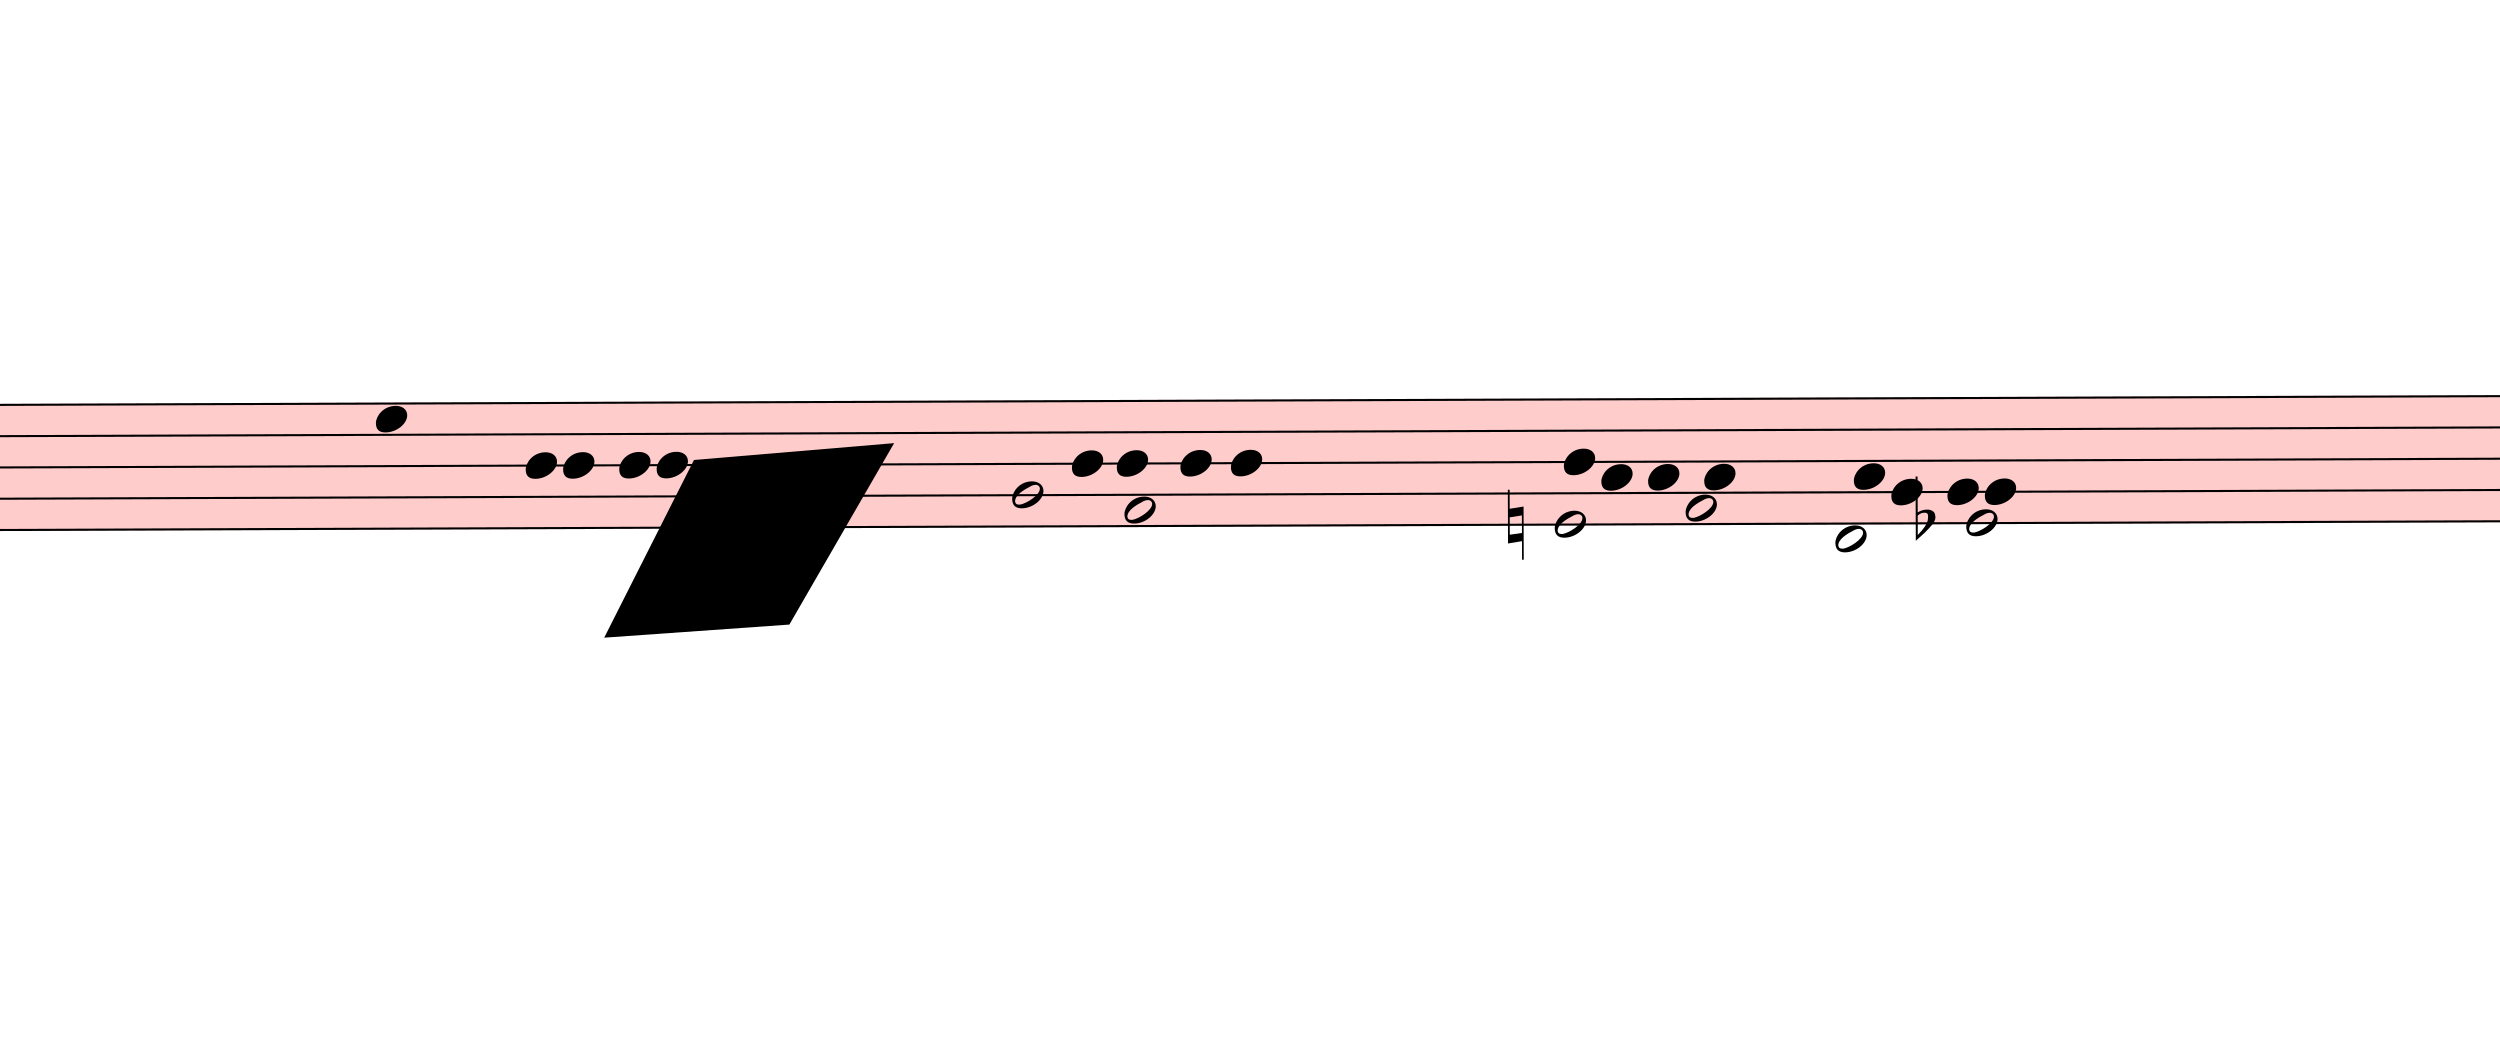
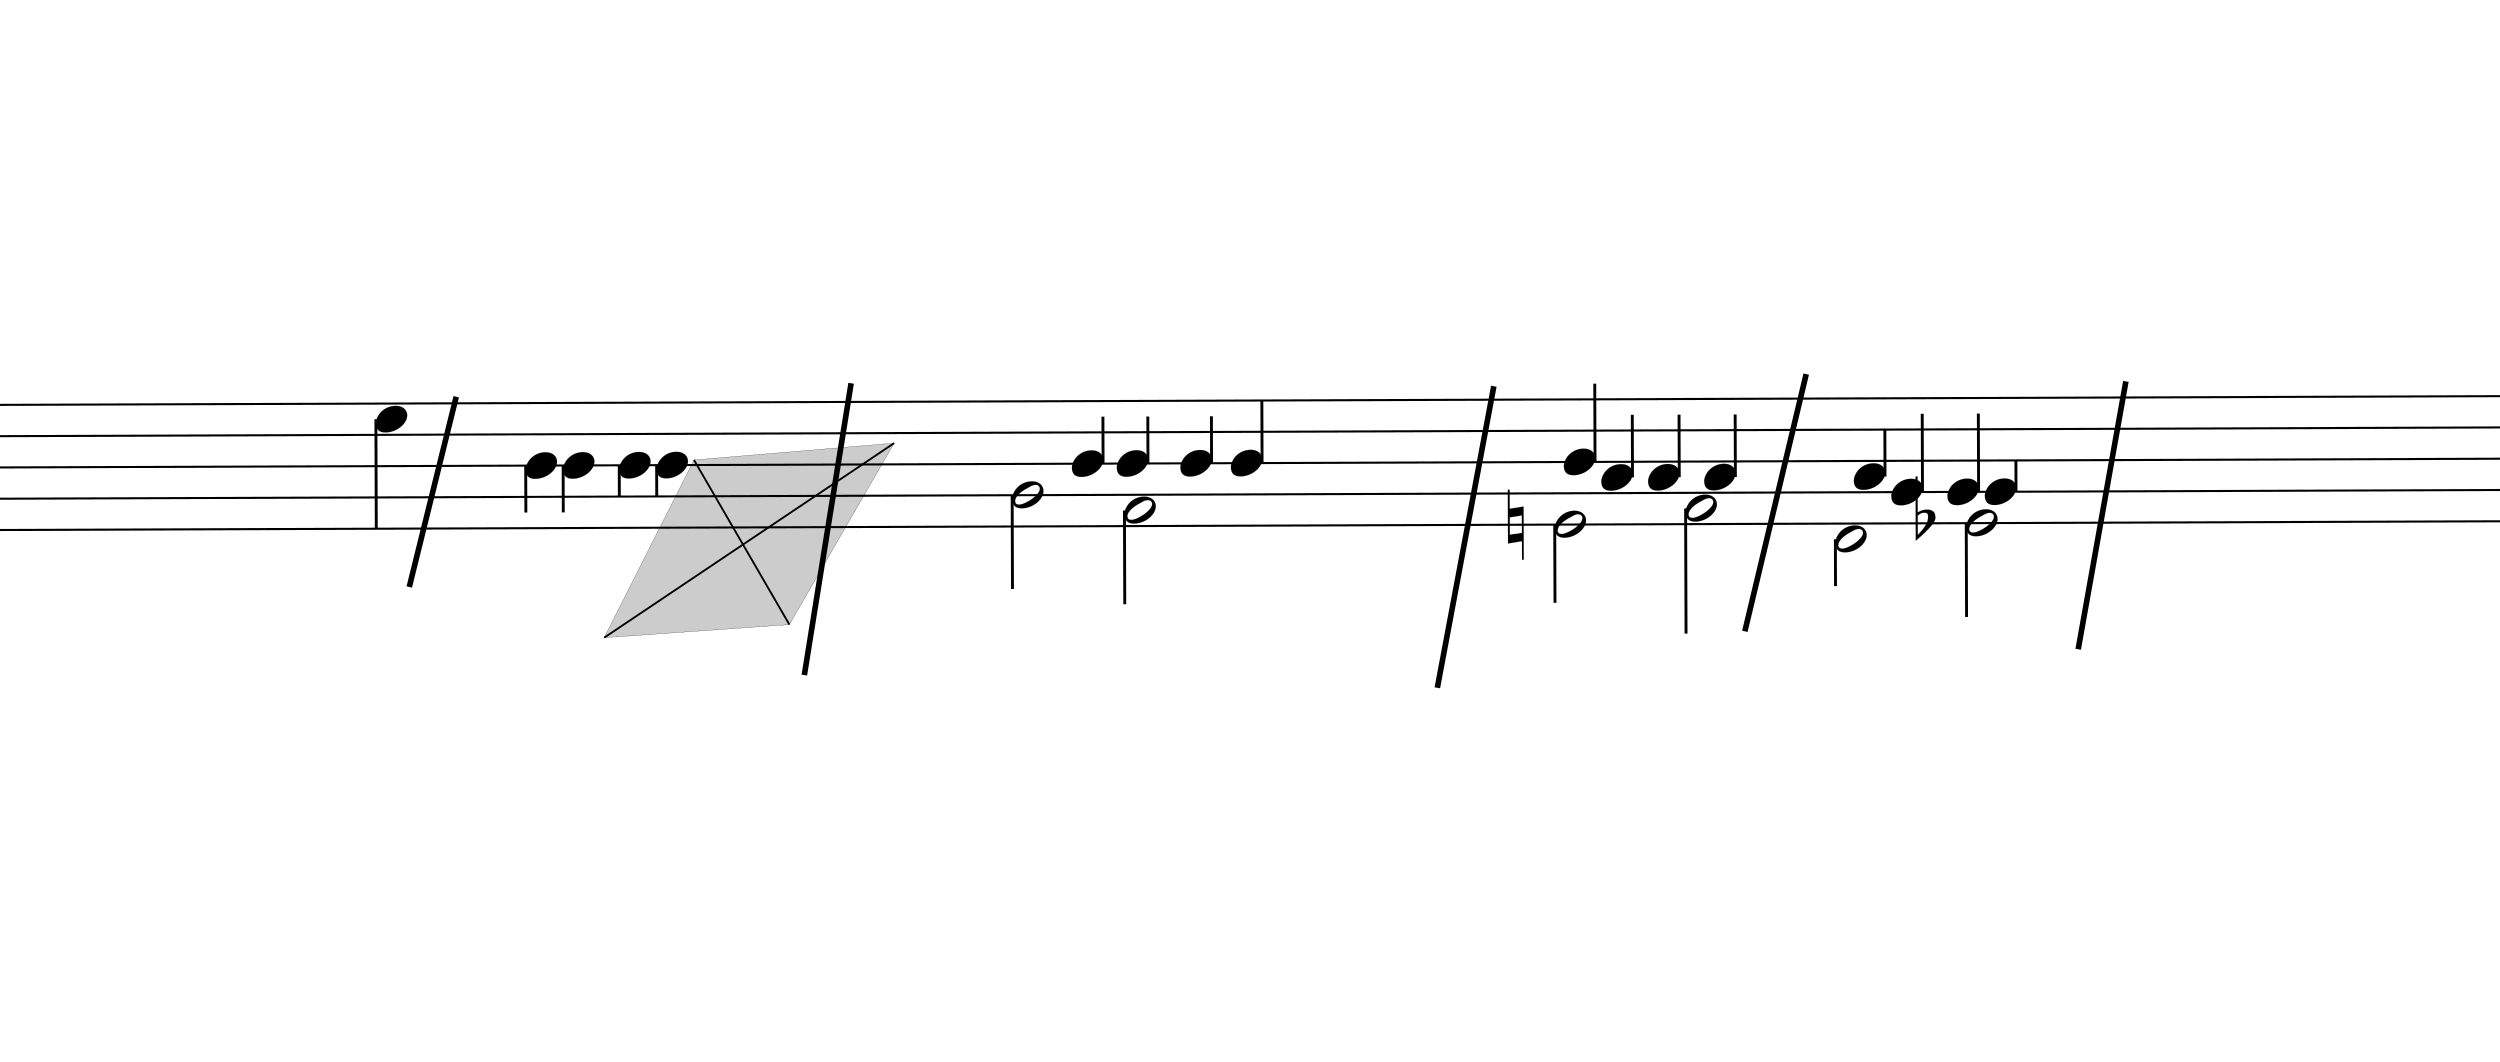
<svg xmlns="http://www.w3.org/2000/svg" viewBox="5175 432.9 12028.5 5109.3" version="1.1" overflow="visible">
  <defs>
    <style type="text/css">
    /* .staff * {
      fill: #000;
      stroke: #000;
    }

    .deletionBack {
      fill: #00000033;
    } */
+ 
+     .rastrum {
+       fill: none;
+     }
+ 
+     .deletionBack {
+       fill: #00000033;
+     }
+ 
+     .deletionLine {
+       stroke: #000000;
+     }
+ 
+     path {
+       stroke: #000;
+     }
  </style>
    <symbol id="sym_notehead_quarter" viewBox="0 0 1000 1000" overflow="inherit">
      <path transform="scale(1,-1)" d="M0 -39c0 68 73 172 200 172c66 0 114 -37 114 -95c0 -84 -106 -171 -218 -171c-64 0 -96 30 -96 94z" />
    </symbol>
    <symbol id="sym_notehead_half" viewBox="0 0 1000 1000" overflow="inherit">
      <path transform="scale(1,-1)" d="M278 64c0 22 -17 39 -43 39c-12 0 -26 -3 -41 -10c-85 -43 -165 -94 -165 -156c5 -25 15 -32 49 -32c67 11 200 95 200 159zM0 -36c0 68 73 174 200 174c66 0 114 -39 114 -97c0 -84 -106 -173 -218 -173c-64 0 -96 32 -96 96z" />
    </symbol>
    <symbol id="sym_accid_n" viewBox="0 0 1000 1000" overflow="inherit">
      <path transform="scale(1,-1)" d="M0 -188v539h18v-191l139 22v-533h-17v186zM18 -100l122 17v176l-122 -19v-174z" />
    </symbol>
    <symbol id="sym_accid_f" viewBox="0 0 1000 1000" overflow="inherit">
      <path transform="scale(1,-1)" d="M20 110c32 16 54 27 93 27c26 0 35 -3 54 -13c13 -7 24 -20 27 -38l4 -25c0 -28 -16 -57 -45 -89c-23 -25 -39 -44 -65 -68l-88 -79v644h20v-359zM90 106c-32 0 -48 -10 -70 -29v-194c31 31 54 59 71 84c21 32 32 59 32 84c0 9 1 16 1 20c0 14 -3 21 -11 30l-8 3z" />
    </symbol>
  </defs>
  <g class="rastrums">
    <g class="rastrum" data-id="r31fe1b53-5898-4d68-96cd-8b3460d67e00" style="transform: rotate(-0.2deg); transform-origin: 1755px 2394px;">
      <g class="rastrum bounding-box" data-id="bbox-r31fe1b53-5898-4d68-96cd-8b3460d67e00">
-         <rect x="1755" y="2394" width="22356" height="612" fill="#ff000033" />
+         <rect x="1755" y="2394" width="22356" height="612" />
      </g>
      <path d="M1755 2399 L24111 2399" stroke-width="10" stroke="black" />
      <path d="M1755 2549.5 L24111 2549.5" stroke-width="10" stroke="black" />
      <path d="M1755 2700 L24111 2700" stroke-width="10" stroke="black" />
      <path d="M1755 2850.5 L24111 2850.5" stroke-width="10" stroke="black" />
      <path d="M1755 3001 L24111 3001" stroke-width="10" stroke="black" />
    </g>
  </g>
  <g class="draft" data-label="2" data-id="dfc9aaaf6-4fa8-422b-afc6-275a4fa79085">
    <g class="system" data-id="s1dfd32bf-14de-4ea9-9e43-54bff1c21275">
      <g class="staff" data-n="1" data-rastrum="r31fe1b53-5898-4d68-96cd-8b3460d67e00" style="transform: rotate(-0.2deg); transform-origin: 1755px 2394px;">
        <g class="note" data-id="d5d1c5697-7cb0-43c0-b8ae-430c106b6f05" data-stem.dir="down">
          <g class="notehead">
            <use href="#sym_notehead_quarter" height="480px" width="480px" x="6975" y="2474.25" />
          </g>
          <g class="stem">
            <path d="M6975 2474.25 L6975 3001" stroke-width="14" />
          </g>
        </g>
        <g class="note" data-id="d7a574542-6b87-4fe5-92f2-d0ff150cf18a" data-stem.dir="down">
          <g class="notehead">
            <use href="#sym_notehead_quarter" height="480px" width="480px" x="7695" y="2700" />
          </g>
          <g class="stem">
            <path d="M7695 2700 L7695 2925.75" stroke-width="14" />
          </g>
        </g>
        <g class="note" data-id="d412f820f-afcf-40b3-976e-921189ad3a55" data-stem.dir="down">
          <g class="notehead">
            <use href="#sym_notehead_quarter" height="480px" width="480px" x="7875" y="2700" />
          </g>
          <g class="stem">
            <path d="M7875 2700 L7875 2925.75" stroke-width="14" />
          </g>
        </g>
        <g class="note" data-id="d52bc6546-e582-4071-a004-5f1df3980456" data-stem.dir="down">
          <g class="notehead">
            <use href="#sym_notehead_quarter" height="480px" width="480px" x="8145" y="2700" />
          </g>
          <g class="stem">
            <path d="M8145 2700 L8145 2850.5" stroke-width="14" />
          </g>
        </g>
        <g class="note" data-id="dae18ca5f-6a75-490b-aed9-8e1b5eb5738f" data-stem.dir="down">
          <g class="notehead">
            <use href="#sym_notehead_quarter" height="480px" width="480px" x="8325" y="2700" />
          </g>
          <g class="stem">
            <path d="M8325 2700 L8325 2850.5" stroke-width="14" />
          </g>
        </g>
        <g class="note" data-id="d06f5d7b4-1828-40cd-b49a-2f4219988570" data-stem.dir="down">
          <g class="notehead">
            <use href="#sym_notehead_half" height="480px" width="480px" x="10035" y="2850.5" />
          </g>
          <g class="stem">
            <path d="M10035 2850.5 L10035 3302" stroke-width="14" />
          </g>
        </g>
        <g class="note" data-id="db46ec345-0dcb-4d9b-8735-181cf96134f5" data-stem.dir="up">
          <g class="notehead">
            <use href="#sym_notehead_quarter" height="480px" width="480px" x="10323" y="2700" />
          </g>
          <g class="stem">
            <path d="M10473 2474.25 L10473 2700" stroke-width="14" />
          </g>
        </g>
        <g class="note" data-id="dcdbe2a34-34ff-4a2b-b59f-c07e3e2da9f3" data-stem.dir="up">
          <g class="notehead">
            <use href="#sym_notehead_quarter" height="480px" width="480px" x="10539" y="2700" />
          </g>
          <g class="stem">
            <path d="M10689 2474.25 L10689 2700" stroke-width="14" />
          </g>
        </g>
        <g class="note" data-id="d043d82b3-5334-4040-8f12-b7d6374ca7dc" data-stem.dir="down">
          <g class="notehead">
            <use href="#sym_notehead_half" height="480px" width="480px" x="10575" y="2925.75" />
          </g>
          <g class="stem">
            <path d="M10575 2925.75 L10575 3377.25" stroke-width="14" />
          </g>
        </g>
        <g class="note" data-id="d9a0d0567-68ce-485a-8ef3-30f8ece77766" data-stem.dir="up">
          <g class="notehead">
            <use href="#sym_notehead_quarter" height="480px" width="480px" x="10845" y="2700" />
          </g>
          <g class="stem">
            <path d="M10995 2474.25 L10995 2700" stroke-width="14" />
          </g>
        </g>
        <g class="note" data-id="d2d4f72fe-5d6c-4fdf-a965-fa44bbe181ef" data-stem.dir="up">
          <g class="notehead">
            <use href="#sym_notehead_quarter" height="480px" width="480px" x="11088" y="2700" />
          </g>
          <g class="stem">
            <path d="M11238 2399 L11238 2700" stroke-width="14" />
          </g>
        </g>
        <g class="note" data-id="d0a473d0d-0c7d-4d30-9de3-fdd65d469e89" data-stem.dir="down">
          <g class="notehead">
            <use href="#sym_notehead_half" height="480px" width="480px" x="12645" y="3001" />
          </g>
          <g class="stem">
            <path d="M12645 3001 L12645 3377.25" stroke-width="14" />
          </g>
        </g>
        <g class="note" data-id="d17869811-6da7-44a8-80e6-1c2fc976c296" data-stem.dir="up">
          <g class="notehead">
            <use href="#sym_notehead_quarter" height="480px" width="480px" x="12690" y="2700" />
          </g>
          <g class="stem">
            <path d="M12840 2323.75 L12840 2700" stroke-width="14" />
          </g>
        </g>
        <g class="note" data-id="d8528823c-ed9e-4155-bc9f-074c6d614139" data-stem.dir="up">
          <g class="notehead">
            <use href="#sym_notehead_quarter" height="480px" width="480px" x="12870" y="2775.25" />
          </g>
          <g class="stem">
            <path d="M13020 2474.25 L13020 2775.25" stroke-width="14" />
          </g>
        </g>
        <g class="note" data-id="dd3a762e9-4a5b-4674-9fa4-3f263f3799d0" data-stem.dir="up">
          <g class="notehead">
            <use href="#sym_notehead_quarter" height="480px" width="480px" x="13095" y="2775.25" />
          </g>
          <g class="stem">
            <path d="M13245 2474.25 L13245 2775.25" stroke-width="14" />
          </g>
        </g>
        <g class="note" data-id="dd681a962-6b43-42bb-9e01-0a68d889e91c" data-stem.dir="down">
          <g class="notehead">
            <use href="#sym_notehead_half" height="480px" width="480px" x="13275" y="2925.75" />
          </g>
          <g class="stem">
            <path d="M13275 2925.75 L13275 3527.75" stroke-width="14" />
          </g>
        </g>
        <g class="note" data-id="d716d77a2-e8b0-4314-9277-3fa4c2c58a03" data-stem.dir="up">
          <g class="notehead">
            <use href="#sym_notehead_quarter" height="480px" width="480px" x="13365" y="2775.25" />
          </g>
          <g class="stem">
            <path d="M13515 2474.25 L13515 2775.25" stroke-width="14" />
          </g>
        </g>
        <g class="note" data-id="d7409ea10-2110-4a3a-be3c-e27822770349" data-stem.dir="down">
          <g class="notehead">
            <use href="#sym_notehead_half" height="480px" width="480px" x="13995" y="3076.25" />
          </g>
          <g class="ledgerLines below" />
          <g class="stem">
            <path d="M13995 3076.25 L13995 3302" stroke-width="14" />
          </g>
        </g>
        <g class="note" data-id="dfa6b5448-f902-4c1f-b6c0-8d755b8f5868" data-stem.dir="up">
          <g class="notehead">
            <use href="#sym_notehead_quarter" height="480px" width="480px" x="14085" y="2775.25" />
          </g>
          <g class="stem">
            <path d="M14235 2549.5 L14235 2775.25" stroke-width="14" />
          </g>
        </g>
        <g class="note" data-id="de088e180-ce82-48c5-b128-143b515c0e58" data-stem.dir="up">
          <g class="notehead">
            <use href="#sym_notehead_quarter" height="480px" width="480px" x="14265" y="2850.5" />
          </g>
          <g class="stem">
            <path d="M14415 2474.25 L14415 2850.5" stroke-width="14" />
          </g>
        </g>
        <g class="note" data-id="dff67e235-4045-414a-ae85-74f133afa596" data-stem.dir="up">
          <g class="notehead">
            <use href="#sym_notehead_quarter" height="480px" width="480px" x="14535" y="2850.5" />
          </g>
          <g class="stem">
            <path d="M14685 2474.25 L14685 2850.5" stroke-width="14" />
          </g>
        </g>
        <g class="note" data-id="ded4c33c4-5b0b-4690-8b49-e973eb96189d" data-stem.dir="down">
          <g class="notehead">
            <use href="#sym_notehead_half" height="480px" width="480px" x="14625" y="3001" />
          </g>
          <g class="stem">
            <path d="M14625 3001 L14625 3452.5" stroke-width="14" />
          </g>
        </g>
        <g class="note" data-id="d72195f94-ae9b-49a6-8072-080bfc968a90" data-stem.dir="up">
          <g class="notehead">
            <use href="#sym_notehead_quarter" height="480px" width="480px" x="14715" y="2850.5" />
          </g>
          <g class="stem">
            <path d="M14865 2700 L14865 2850.5" stroke-width="14" />
          </g>
        </g>
        <g class="accid" data-id="d3b566878-2bbe-46a9-adc5-57af1e1be328">
          <use href="#sym_accid_n" height="480px" width="480px" x="12420" y="3001" />
        </g>
        <g class="accid" data-id="d508775ff-d285-4ef0-a997-1336a9e563bf">
          <use href="#sym_accid_f" height="480px" width="480px" x="14382" y="3001" />
        </g>
      </g>
      <g class="barLine" data-id="d21770c01-0729-4cd8-810f-b244904a18f7">
        <path d="M7370.1 2341.8 L7144.2 3257.1" stroke-width="27" />
      </g>
      <g class="barLine" data-id="d7dfb1529-8b68-4e17-ae17-9ac2a404a038">
        <path d="M9270 2277 L9045 3681" stroke-width="27" />
      </g>
      <g class="barLine" data-id="d4e0426d1-75c3-45c9-8fab-4fb3edb20686">
        <path d="M12362.4 2291.4 L12090.6 3742.2" stroke-width="27" />
      </g>
      <g class="barLine" data-id="d2386ea22-25d0-4b70-ac9e-c6a8759f974c">
        <path d="M13865.4 2232.9 L13570.2 3470.4" stroke-width="27" />
      </g>
      <g class="barLine" data-id="dd344afb0-c09b-4eff-8b51-85420be3c358">
        <path d="M15403.5 2268 L15174 3556.8" stroke-width="27" />
      </g>
    </g>
    <g class="deletions">
      <g data-id="x389a12dd-8c46-437e-9158-7a38fc491c9f" data-class="del" class="del">
        <path data-id="x389a12dd-8c46-437e-9158-7a38fc491c9f" d="M8514.0,2646.0 L9477.0,2565.0 L8973.0,3438.0 L8082.0,3501.0 Z" class="deletionBack" />
        <path d="M8514.0,2646.0 L8973.0,3438.0" stroke-width="9" class="deletionLine" />
        <path d="M9477.0,2565.0 L8082.0,3501.0" stroke-width="9" class="deletionLine" />
      </g>
    </g>
  </g>
</svg>
